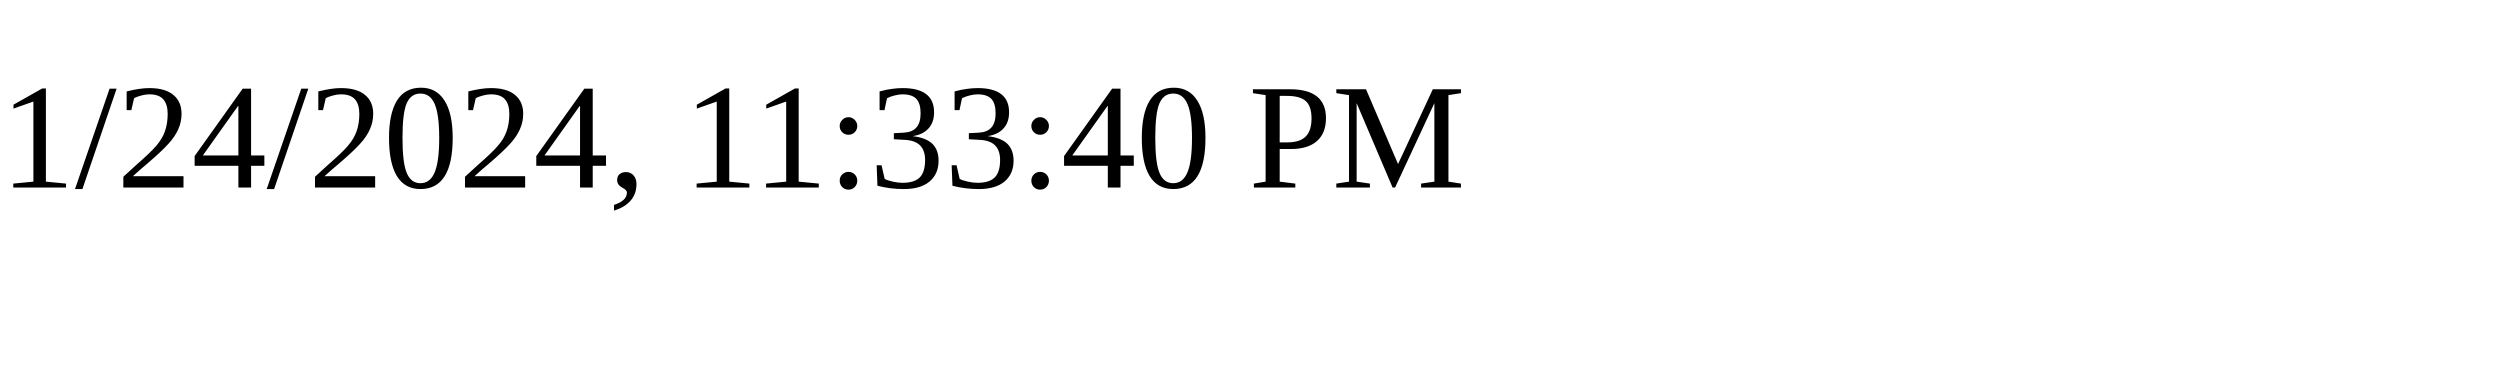
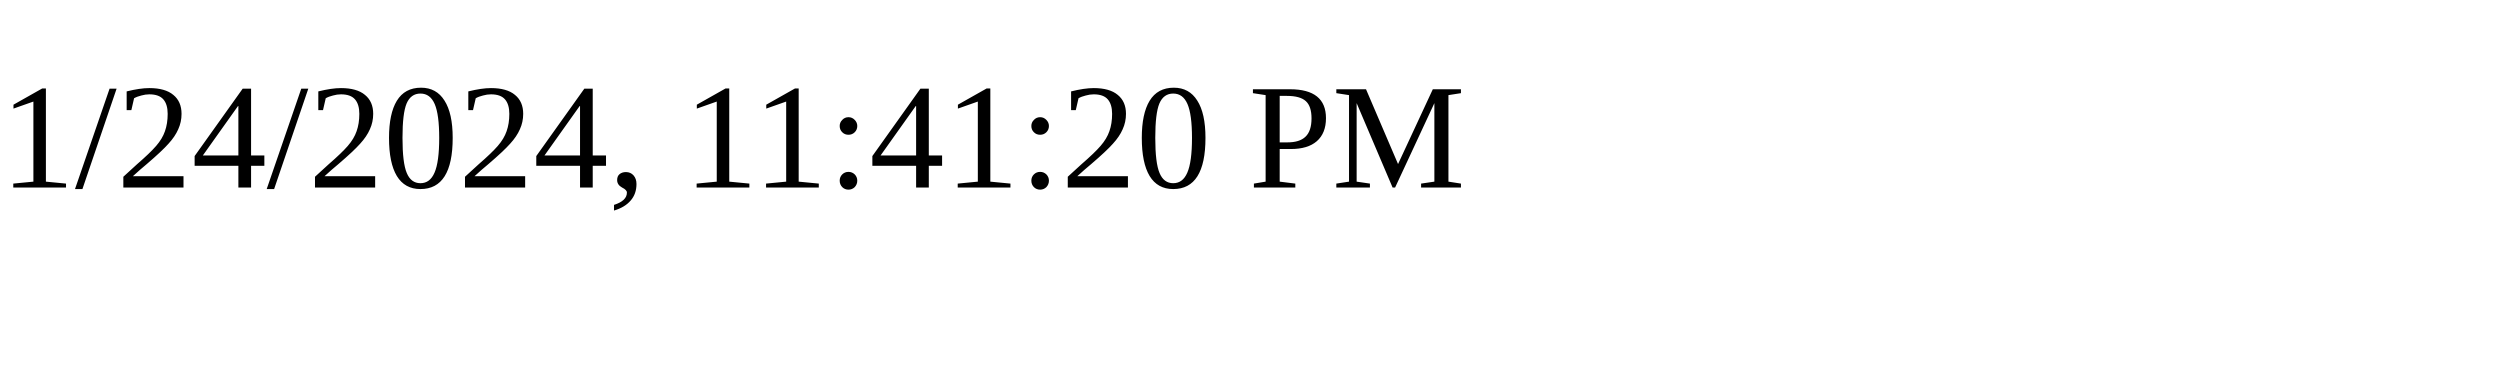
<svg xmlns="http://www.w3.org/2000/svg" height="30" width="200">
-   <text x="0" y="15">1/24/2024, 11:33:40 PM</text>
+   <text x="0" y="15">1/24/2024, 11:41:20 PM</text>
</svg>
